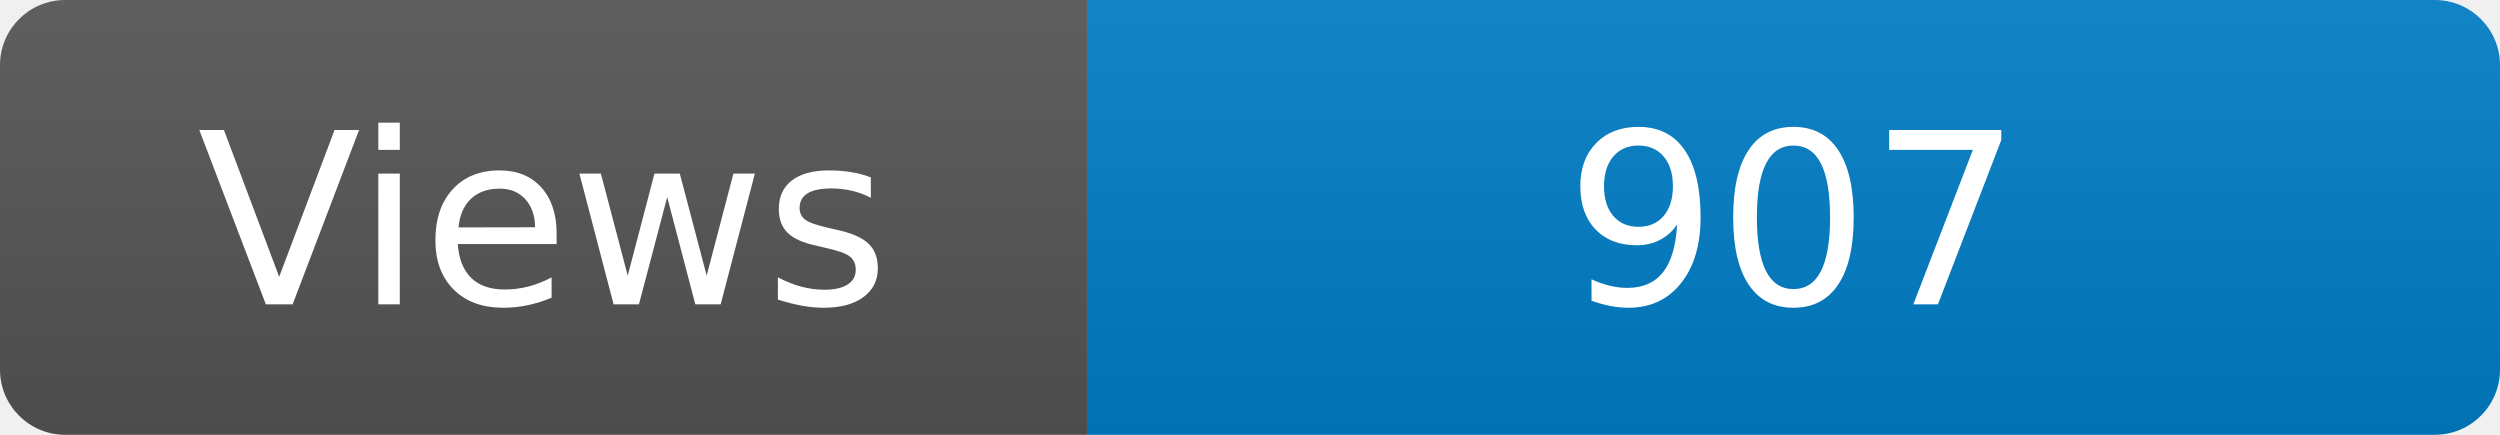
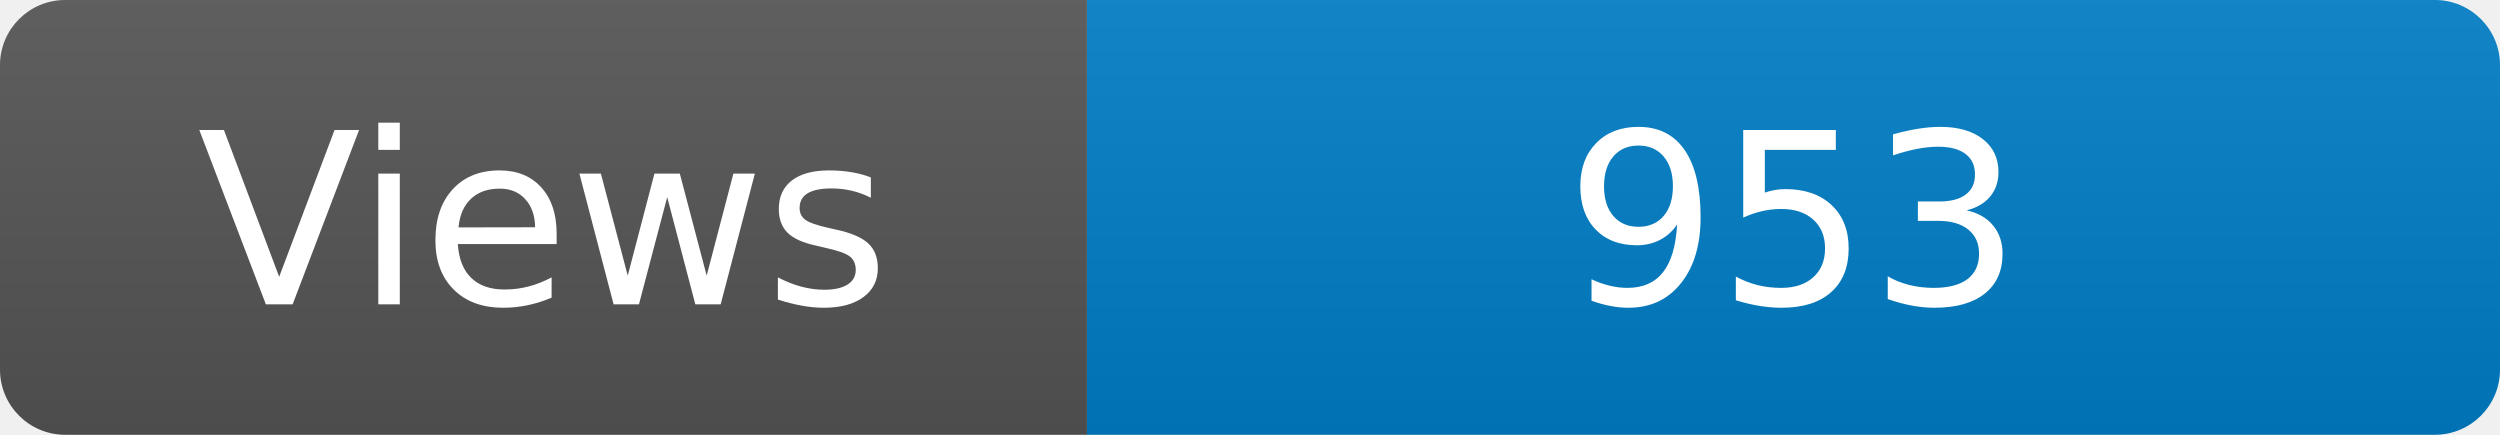
<svg xmlns="http://www.w3.org/2000/svg" width="115" height="20" role="img" aria-label="Maintained?: yes">
  <linearGradient id="s" x2="0" y2="100%">
    <stop offset="0" stop-color="#bbb" stop-opacity=".1" />
    <stop offset="1" stop-opacity=".1" />
  </linearGradient>
  <clipPath id="r">
    <rect width="115" height="20" rx="3" fill="#fff" />
  </clipPath>
  <g clip-path="url(#r)">
    <rect width="50" height="20" fill="#555" />
    <rect x="50" width="160" height="20" fill="#007ec6" />
    <rect width="115" height="20" fill="url(#s)" />
  </g>
  <g fill="#fff" text-anchor="middle" font-family="Verdana,Geneva,DejaVu Sans,sans-serif" font-size="110">
    <text x="250" y="140" transform="scale(.1)" fill="#fff">Views</text>
-     <text x="825" y="140" transform="scale(.1)" fill="#fff">907</text>
+     <text x="825" y="140" transform="scale(.1)" fill="#fff">953</text>
  </g>
</svg>
